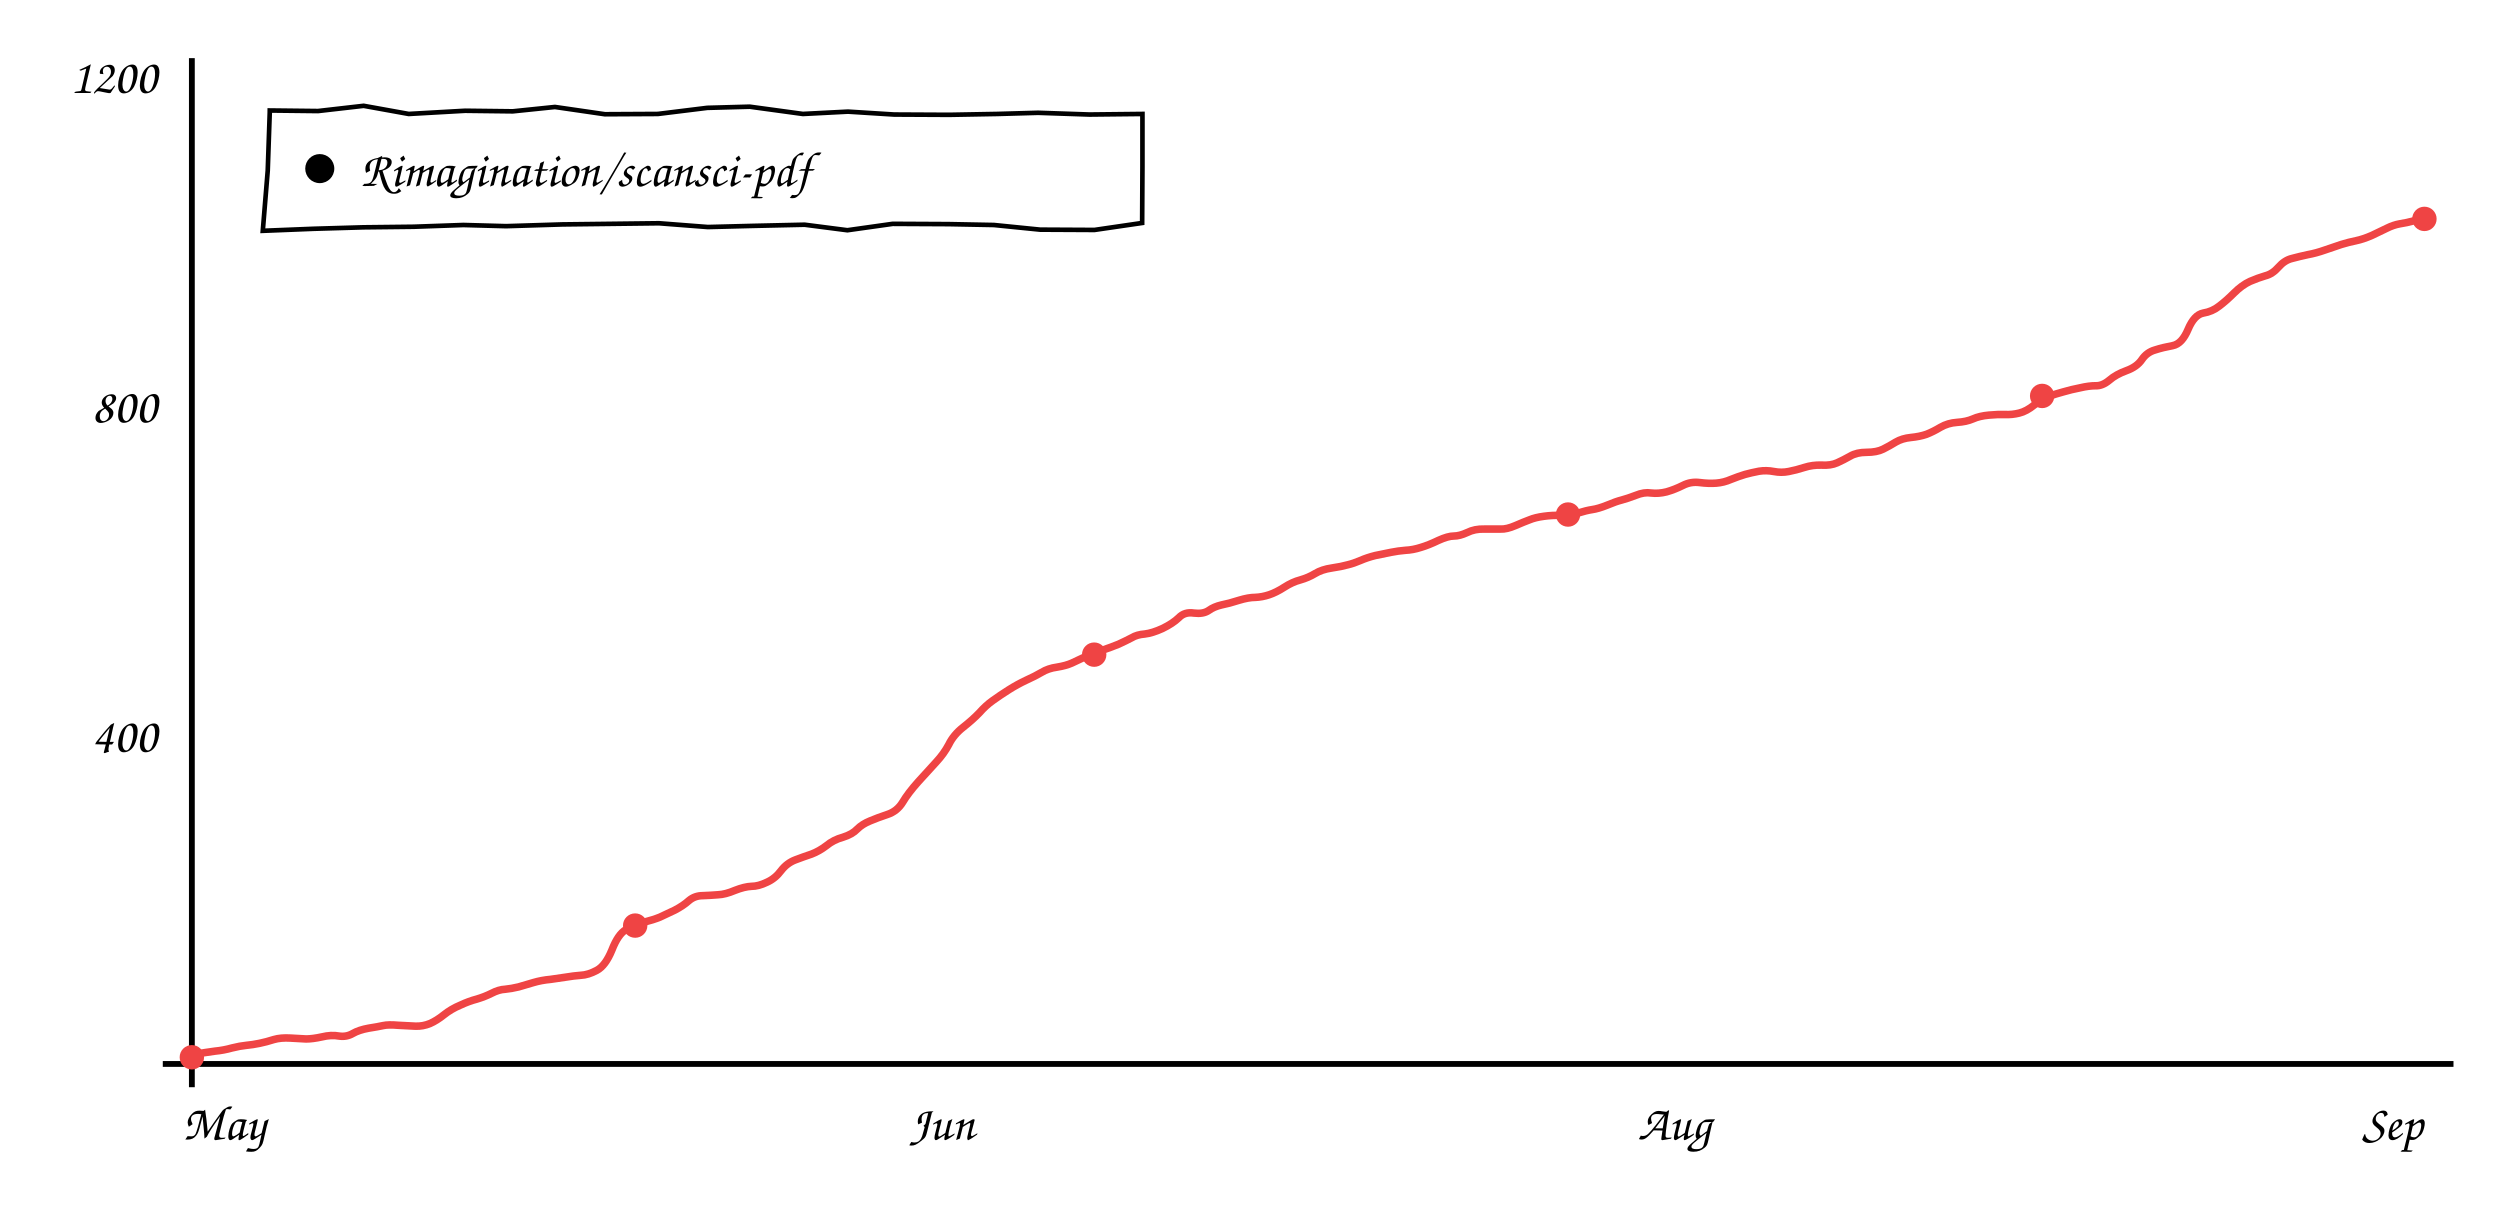
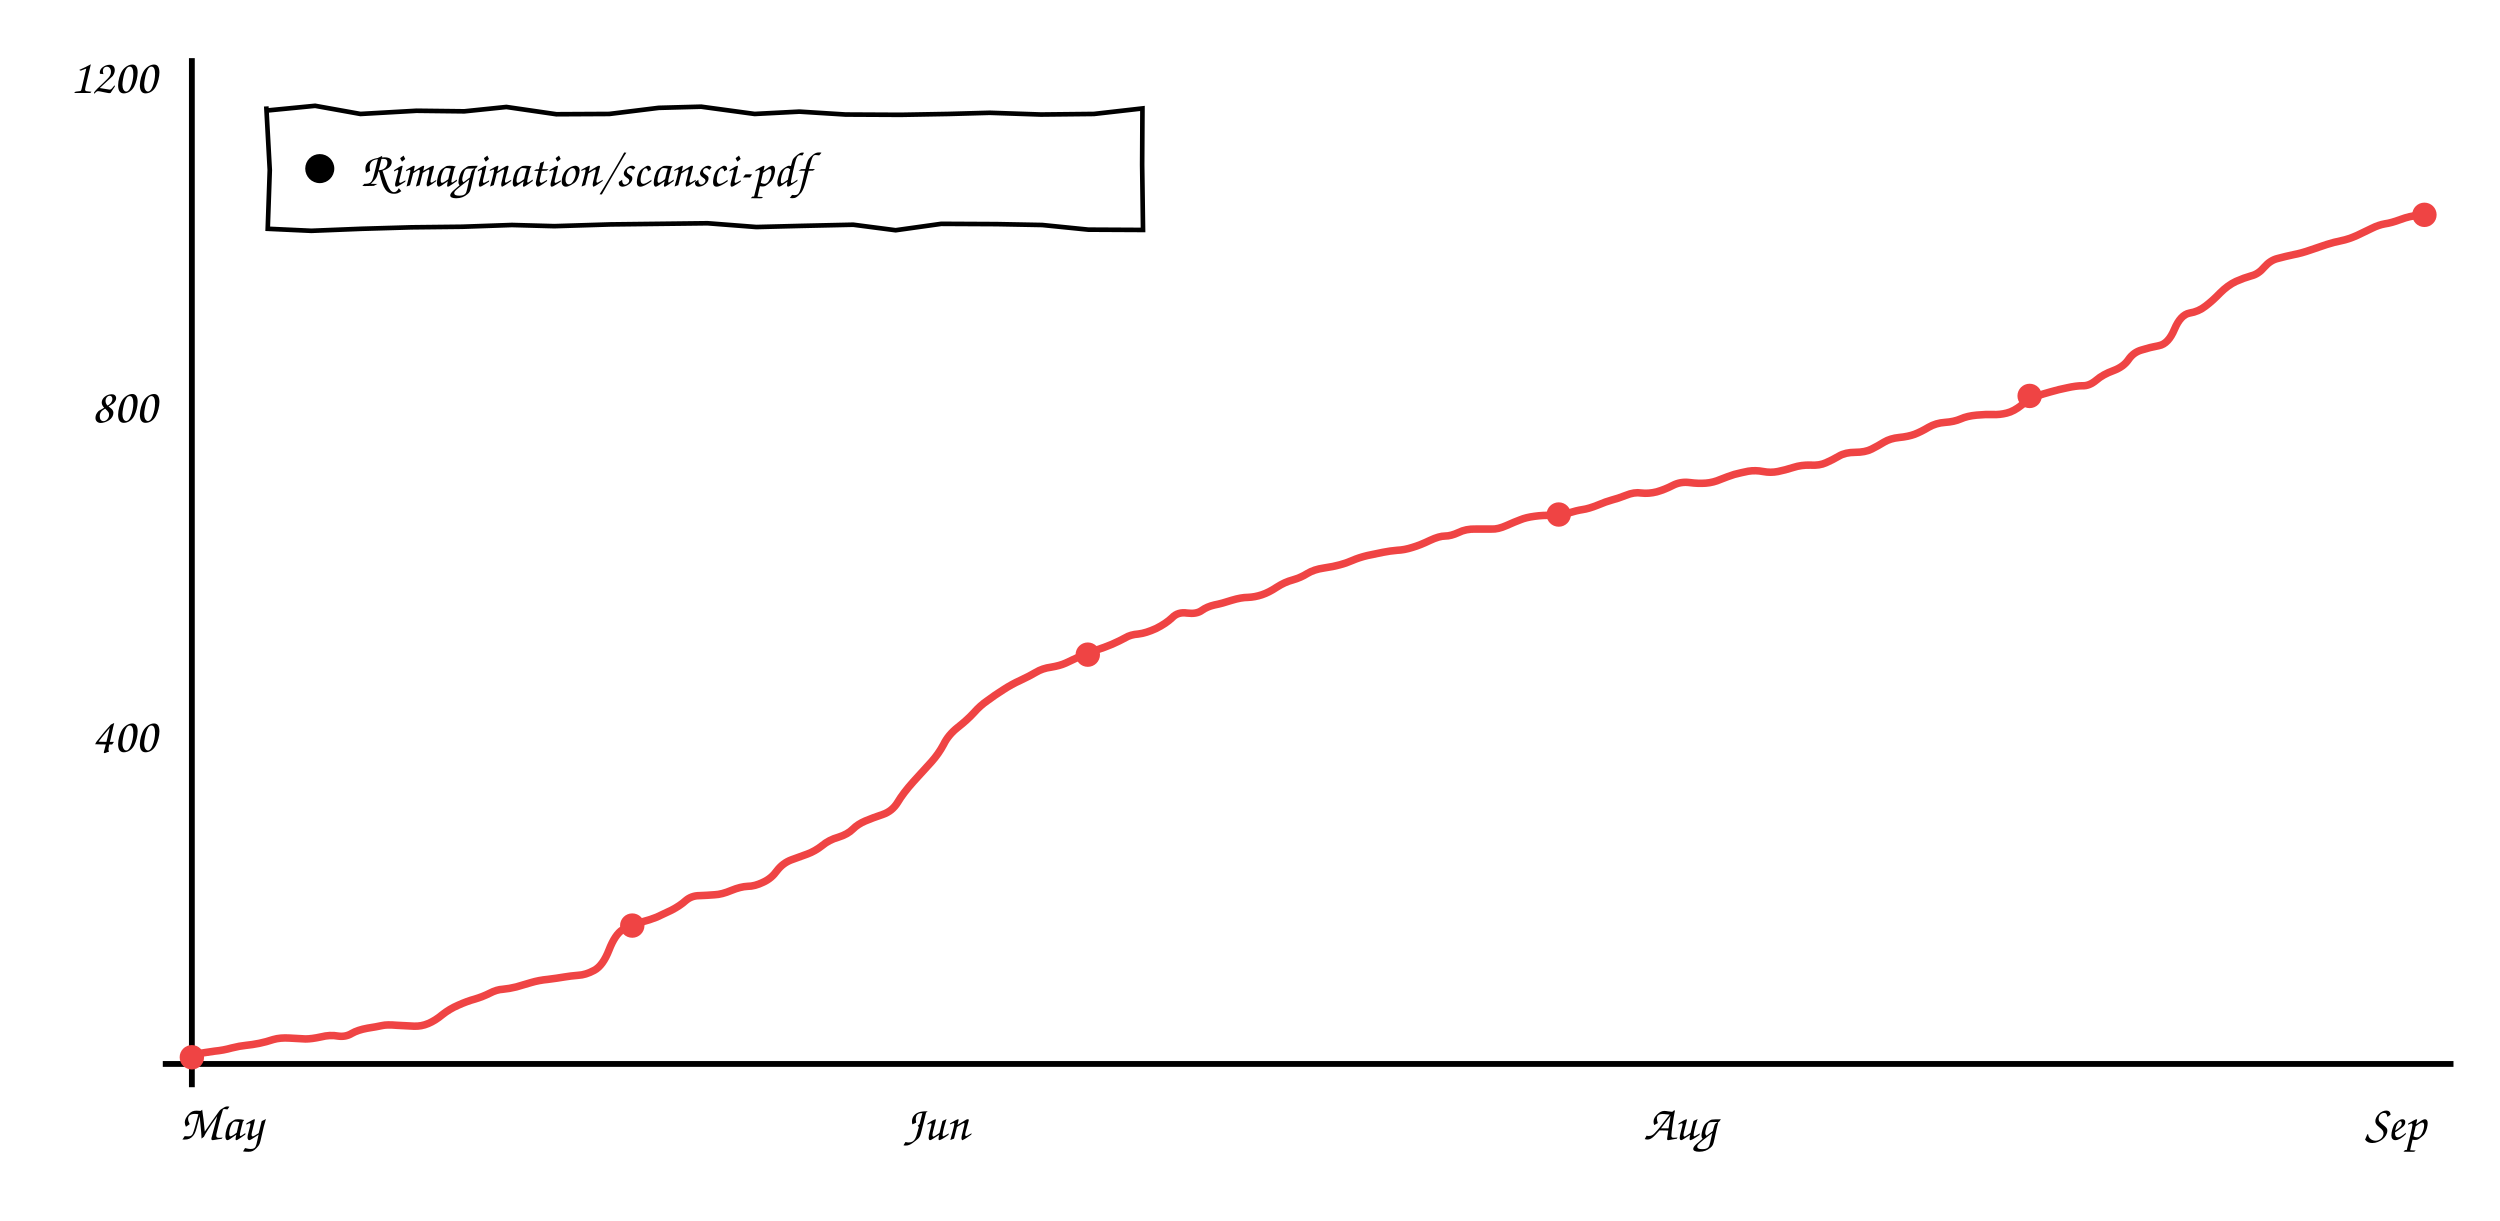
<svg xmlns="http://www.w3.org/2000/svg" viewBox="0 0 860 420" font-family="'Comic Sans MS','Comic Neue','Segoe Print',cursive" font-size="17">
  <line x1="66" y1="20" x2="66" y2="374" stroke="currentColor" stroke-width="2" />
  <line x1="56" y1="366" x2="844" y2="366" stroke="currentColor" stroke-width="2" />
-   <path d="M66.3 362.8 Q70.8 362.0 73.9 361.6 Q77.0 361.3 79.8 360.5 Q82.6 359.8 84.7 359.6 Q86.9 359.4 89.3 358.9 Q91.7 358.4 94.2 357.6 Q96.6 356.9 99.9 357.1 Q103.1 357.3 105.3 357.4 Q107.5 357.4 110.7 356.7 Q114.0 355.9 116.6 356.4 Q119.2 356.8 121.4 355.5 Q123.5 354.3 126.8 353.7 Q130.0 353.2 131.8 352.8 Q133.6 352.4 137.0 352.7 Q140.3 352.9 142.9 353.0 Q145.5 353.1 147.9 352.1 Q150.2 351.1 152.7 349.1 Q155.2 347.1 158.3 345.8 Q161.3 344.4 164.0 343.7 Q166.7 342.9 169.1 341.7 Q171.6 340.4 173.8 340.3 Q175.9 340.1 178.4 339.5 Q180.9 338.8 183.5 338.0 Q186.2 337.2 189.4 336.9 Q192.5 336.5 194.9 336.1 Q197.2 335.7 199.8 335.5 Q202.3 335.4 205.3 333.8 Q208.3 332.2 210.5 326.8 Q212.6 321.4 215.3 319.8 Q217.9 318.2 221.3 317.3 Q224.8 316.4 227.0 315.5 Q229.2 314.5 232.1 313.1 Q235.0 311.6 237.0 309.8 Q239.0 308.1 241.8 308.1 Q244.5 308.0 247.0 307.8 Q249.5 307.7 252.8 306.3 Q256.1 305.0 258.5 304.9 Q260.9 304.9 263.8 303.5 Q266.7 302.2 268.7 299.5 Q270.7 296.9 273.6 295.8 Q276.5 294.7 279.2 293.8 Q281.8 292.8 284.3 290.9 Q286.7 288.9 290.0 288.0 Q293.2 287.0 294.9 285.2 Q296.6 283.5 299.3 282.4 Q301.9 281.3 305.2 280.2 Q308.6 279.1 310.5 276.0 Q312.4 272.8 315.9 268.9 Q319.5 264.9 322.1 262.1 Q324.7 259.3 326.4 256.1 Q328.0 252.8 331.3 250.2 Q334.6 247.6 336.9 245.2 Q339.1 242.7 341.5 241.0 Q344.0 239.2 347.0 237.3 Q350.0 235.4 353.0 234.0 Q356.1 232.6 358.3 231.3 Q360.6 229.9 363.6 229.5 Q366.7 229.0 368.7 228.1 Q370.7 227.2 373.6 225.8 Q376.6 224.5 379.4 223.6 Q382.1 222.7 384.8 221.6 Q387.4 220.4 389.3 219.4 Q391.1 218.3 393.8 218.1 Q396.4 217.8 399.9 216.2 Q403.4 214.5 405.5 212.5 Q407.5 210.4 410.7 210.9 Q413.9 211.3 415.8 210.0 Q417.6 208.7 420.2 208.1 Q422.8 207.6 426.2 206.5 Q429.5 205.5 431.8 205.5 Q434.2 205.4 436.6 204.6 Q439.0 203.8 441.8 202.0 Q444.6 200.2 447.3 199.5 Q450.1 198.7 452.4 197.3 Q454.7 195.9 458.1 195.4 Q461.5 194.9 463.6 194.3 Q465.7 193.8 468.0 192.8 Q470.3 191.8 473.1 191.1 Q476.0 190.5 478.5 190.0 Q481.0 189.5 483.5 189.3 Q486.0 189.2 488.8 188.3 Q491.5 187.5 494.8 185.9 Q498.1 184.4 500.1 184.4 Q502.1 184.4 504.7 183.2 Q507.3 181.9 510.6 182.0 Q514.0 182.0 516.2 182.0 Q518.3 182.1 521.3 180.8 Q524.3 179.5 526.2 178.8 Q528.1 178.0 531.1 177.6 Q534.0 177.2 536.9 177.3 Q539.9 177.4 542.8 176.5 Q545.7 175.6 547.7 175.3 Q549.8 175.0 552.8 173.8 Q555.9 172.5 557.9 172.0 Q559.8 171.5 562.7 170.4 Q565.6 169.2 568.0 169.6 Q570.5 169.9 573.3 169.2 Q576.1 168.4 578.9 167.0 Q581.6 165.6 584.7 166.0 Q587.8 166.4 590.4 166.2 Q593.0 166.0 595.5 164.9 Q598.0 163.9 600.3 163.2 Q602.5 162.6 605.1 162.1 Q607.6 161.7 610.2 162.2 Q612.8 162.7 615.3 162.2 Q617.9 161.7 620.7 160.8 Q623.5 159.9 626.6 160.0 Q629.8 160.2 632.0 159.2 Q634.2 158.2 636.5 156.9 Q638.7 155.6 642.1 155.6 Q645.6 155.6 647.8 154.5 Q650.0 153.4 652.1 152.1 Q654.3 150.8 657.3 150.5 Q660.4 150.2 662.7 149.4 Q665.0 148.5 667.5 147.0 Q670.1 145.5 673.2 145.3 Q676.4 145.1 678.7 144.1 Q680.9 143.1 684.2 142.8 Q687.5 142.5 689.8 142.6 Q692.2 142.7 694.6 142.1 Q697.1 141.5 699.8 139.3 Q702.5 137.1 704.9 136.3 Q707.2 135.5 709.8 134.8 Q712.5 134.0 715.6 133.4 Q718.6 132.7 720.9 132.7 Q723.2 132.8 725.6 130.8 Q727.9 128.8 731.5 127.5 Q735.1 126.2 736.8 123.7 Q738.5 121.2 741.3 120.4 Q744.1 119.5 747.4 118.9 Q750.6 118.3 752.7 113.3 Q754.8 108.3 757.9 107.7 Q761.0 107.2 763.4 105.3 Q765.8 103.5 768.5 100.8 Q771.2 98.1 774.0 96.8 Q776.8 95.6 779.2 94.9 Q781.7 94.3 783.8 91.9 Q785.9 89.5 788.5 88.9 Q791.1 88.2 793.9 87.6 Q796.7 87.1 799.8 86.0 Q802.9 84.9 805.4 84.1 Q808.0 83.3 810.5 82.8 Q812.9 82.3 815.9 81.0 Q818.9 79.6 821.1 78.5 Q823.3 77.4 825.5 77.0 Q827.7 76.7 831.0 75.8 L834.3 74.8" stroke="#ef4444" fill="none" stroke-width="2.6" />
+   <path d="M66.3 362.8 Q70.8 362.0 73.8 361.6 Q76.9 361.3 79.7 360.5 Q82.5 359.8 84.6 359.6 Q86.7 359.4 89.2 358.9 Q91.6 358.4 94.0 357.6 Q96.4 356.9 99.6 357.1 Q102.9 357.3 105.1 357.4 Q107.2 357.4 110.4 356.7 Q113.6 355.9 116.2 356.4 Q118.9 356.8 121.0 355.5 Q123.1 354.3 126.4 353.7 Q129.6 353.2 131.4 352.8 Q133.1 352.4 136.5 352.7 Q139.8 352.9 142.4 353.0 Q145.0 353.1 147.3 352.1 Q149.7 351.1 152.1 349.1 Q154.6 347.1 157.6 345.8 Q160.7 344.4 163.3 343.7 Q166.0 342.9 168.4 341.7 Q170.9 340.4 173.0 340.3 Q175.2 340.1 177.6 339.5 Q180.1 338.8 182.7 338.0 Q185.4 337.2 188.5 336.9 Q191.7 336.5 194.0 336.1 Q196.4 335.7 198.9 335.5 Q201.4 335.4 204.4 333.8 Q207.4 332.2 209.5 326.8 Q211.6 321.4 214.2 319.8 Q216.8 318.2 220.3 317.3 Q223.7 316.4 225.9 315.5 Q228.1 314.5 231.0 313.1 Q233.9 311.6 235.9 309.8 Q237.9 308.1 240.6 308.1 Q243.3 308.0 245.8 307.8 Q248.3 307.7 251.6 306.3 Q254.8 305.0 257.2 304.9 Q259.6 304.9 262.5 303.5 Q265.4 302.2 267.3 299.5 Q269.3 296.9 272.2 295.8 Q275.1 294.7 277.7 293.8 Q280.4 292.8 282.8 290.9 Q285.2 288.9 288.4 288.0 Q291.6 287.0 293.4 285.2 Q295.1 283.5 297.7 282.4 Q300.3 281.3 303.6 280.2 Q306.9 279.1 308.8 276.0 Q310.7 272.8 314.2 268.9 Q317.8 264.9 320.4 262.1 Q322.9 259.3 324.6 256.1 Q326.2 252.8 329.5 250.2 Q332.8 247.6 335.0 245.2 Q337.2 242.7 339.7 241.0 Q342.1 239.2 345.1 237.3 Q348.0 235.4 351.1 234.0 Q354.1 232.6 356.3 231.3 Q358.6 229.9 361.6 229.5 Q364.6 229.0 366.6 228.1 Q368.6 227.2 371.5 225.8 Q374.5 224.5 377.2 223.6 Q380.0 222.7 382.6 221.6 Q385.3 220.4 387.1 219.4 Q388.9 218.3 391.6 218.1 Q394.2 217.8 397.7 216.2 Q401.1 214.5 403.2 212.5 Q405.2 210.4 408.4 210.9 Q411.6 211.3 413.4 210.0 Q415.2 208.7 417.8 208.1 Q420.4 207.6 423.7 206.5 Q427.0 205.5 429.3 205.5 Q431.7 205.4 434.1 204.6 Q436.5 203.8 439.2 202.0 Q442.0 200.2 444.7 199.5 Q447.5 198.7 449.7 197.3 Q452.0 195.9 455.4 195.4 Q458.8 194.9 460.9 194.3 Q462.9 193.8 465.2 192.8 Q467.5 191.8 470.4 191.1 Q473.2 190.5 475.7 190.0 Q478.2 189.5 480.6 189.3 Q483.1 189.2 485.9 188.3 Q488.6 187.5 491.9 185.9 Q495.1 184.4 497.1 184.4 Q499.1 184.4 501.7 183.2 Q504.3 181.9 507.6 182.0 Q511.0 182.0 513.1 182.0 Q515.3 182.1 518.2 180.8 Q521.1 179.5 523.0 178.8 Q524.9 178.0 527.9 177.6 Q530.8 177.2 533.7 177.3 Q536.7 177.4 539.5 176.5 Q542.4 175.6 544.4 175.3 Q546.5 175.0 549.5 173.8 Q552.6 172.5 554.5 172.0 Q556.5 171.5 559.3 170.4 Q562.2 169.2 564.6 169.6 Q567.1 169.9 569.9 169.2 Q572.7 168.4 575.4 167.0 Q578.1 165.6 581.2 166.0 Q584.2 166.4 586.8 166.2 Q589.4 166.0 591.9 164.9 Q594.4 163.9 596.6 163.2 Q598.9 162.6 601.4 162.1 Q603.9 161.7 606.5 162.2 Q609.1 162.7 611.6 162.2 Q614.1 161.7 616.9 160.8 Q619.7 159.9 622.8 160.0 Q625.9 160.2 628.1 159.2 Q630.4 158.2 632.6 156.9 Q634.8 155.6 638.2 155.6 Q641.6 155.6 643.8 154.5 Q646.0 153.4 648.1 152.1 Q650.3 150.8 653.3 150.5 Q656.4 150.2 658.6 149.4 Q660.9 148.5 663.4 147.0 Q666.0 145.5 669.1 145.3 Q672.2 145.1 674.5 144.1 Q676.7 143.1 680.0 142.8 Q683.3 142.5 685.6 142.6 Q687.9 142.7 690.3 142.1 Q692.8 141.5 695.5 139.3 Q698.2 137.1 700.5 136.3 Q702.8 135.5 705.4 134.8 Q708.1 134.0 711.1 133.4 Q714.2 132.7 716.4 132.7 Q718.7 132.8 721.1 130.8 Q723.4 128.8 727.0 127.5 Q730.5 126.2 732.2 123.7 Q733.9 121.2 736.7 120.4 Q739.5 119.5 742.7 118.9 Q745.9 118.3 748.0 113.3 Q750.1 108.3 753.2 107.7 Q756.3 107.2 758.7 105.3 Q761.1 103.5 763.7 100.8 Q766.4 98.1 769.2 96.8 Q771.9 95.6 774.4 94.9 Q776.9 94.3 778.9 91.9 Q781.0 89.5 783.6 88.9 Q786.2 88.2 789.0 87.6 Q791.7 87.1 794.8 86.0 Q797.9 84.9 800.4 84.1 Q802.9 83.3 805.4 82.8 Q807.9 82.3 810.8 81.0 Q813.8 79.6 816.0 78.5 Q818.2 77.4 820.4 77.0 Q822.6 76.7 825.8 75.5 Q829.0 74.3 831.8 74.1 L834.5 74.0" stroke="#ef4444" fill="none" stroke-width="2.6" />
  <circle cx="66.0" cy="363.7" r="4.2" fill="#ef4444" />
-   <circle cx="218.5" cy="318.4" r="4.2" fill="#ef4444" />
-   <circle cx="376.4" cy="225.2" r="4.2" fill="#ef4444" />
-   <circle cx="539.4" cy="177.0" r="4.2" fill="#ef4444" />
-   <circle cx="702.5" cy="136.2" r="4.2" fill="#ef4444" />
-   <circle cx="834.0" cy="75.3" r="4.2" fill="#ef4444" />
+   <circle cx="217.5" cy="318.4" r="4.2" fill="#ef4444" />
+   <circle cx="374.2" cy="225.2" r="4.2" fill="#ef4444" />
+   <circle cx="536.2" cy="177.0" r="4.2" fill="#ef4444" />
+   <circle cx="698.2" cy="136.2" r="4.2" fill="#ef4444" />
+   <circle cx="834.0" cy="73.9" r="4.2" fill="#ef4444" />
  <text x="54" y="258.667" text-anchor="end" fill="currentColor">400</text>
  <text x="54" y="145.333" text-anchor="end" fill="currentColor">800</text>
  <text x="54" y="32.0" text-anchor="end" fill="currentColor">1200</text>
-   <text x="77" y="392" text-anchor="middle" fill="currentColor">May</text>
-   <text x="324" y="392" text-anchor="middle" fill="currentColor">Jun</text>
-   <text x="576" y="392" text-anchor="middle" fill="currentColor">Aug</text>
-   <text x="823" y="392" text-anchor="middle" fill="currentColor">Sep</text>
-   <path d="M92.0 38.0 L109.4 38.2 L125.1 36.4 L140.6 39.2 L160.0 38.1 L176.4 38.3 L190.9 36.8 L208.1 39.3 L226.3 39.2 L243.3 37.1 L257.9 36.7 L276.2 39.2 L291.7 38.4 L307.6 39.4 L326.5 39.5 L343.0 39.2 L357.1 38.8 L374.8 39.4 L393.0 39.2 L393.0 57.3 L392.9 76.7 L376.5 79.1 L357.8 79.0 L341.9 77.4 L326.3 77.1 L307.1 77.0 L291.5 79.2 L276.8 77.3 L259.1 77.7 L243.5 78.1 L226.7 76.8 L210.2 77.0 L193.5 77.2 L174.1 77.8 L159.4 77.4 L142.3 78.0 L125.0 78.2 L107.9 78.7 L90.4 79.4 L92.1 58.7 L92.8 38.5" stroke="currentColor" fill="none" stroke-width="1.6" />
+   <text x="76" y="392" text-anchor="middle" fill="currentColor">May</text>
+   <text x="322" y="392" text-anchor="middle" fill="currentColor">Jun</text>
+   <text x="578" y="392" text-anchor="middle" fill="currentColor">Aug</text>
+   <text x="824" y="392" text-anchor="middle" fill="currentColor">Sep</text>
+   <path d="M92.0 38.0 L108.4 36.4 L124.0 39.2 L143.3 38.1 L159.7 38.3 L174.2 36.8 L191.4 39.3 L209.6 39.2 L226.6 37.1 L241.2 36.7 L259.6 39.2 L275.0 38.4 L290.9 39.4 L309.8 39.5 L326.3 39.2 L340.5 38.8 L358.1 39.4 L376.3 39.2 L393.0 37.3 L392.9 56.7 L393.2 79.1 L374.4 79.0 L358.5 77.4 L342.9 77.1 L323.8 77.0 L308.1 79.2 L293.5 77.3 L275.8 77.7 L260.2 78.1 L243.4 76.8 L226.8 77.0 L210.1 77.2 L190.7 77.8 L176.1 77.4 L159.0 78.0 L141.6 78.2 L124.5 78.7 L107.1 79.4 L92.1 78.7 L92.8 58.5 L91.6 36.6" stroke="currentColor" fill="none" stroke-width="1.6" />
  <circle cx="110" cy="58.0" r="5" fill="currentColor" />
  <text x="124" y="64.0" fill="currentColor">Rimagination/scansci-pdf</text>
</svg>
